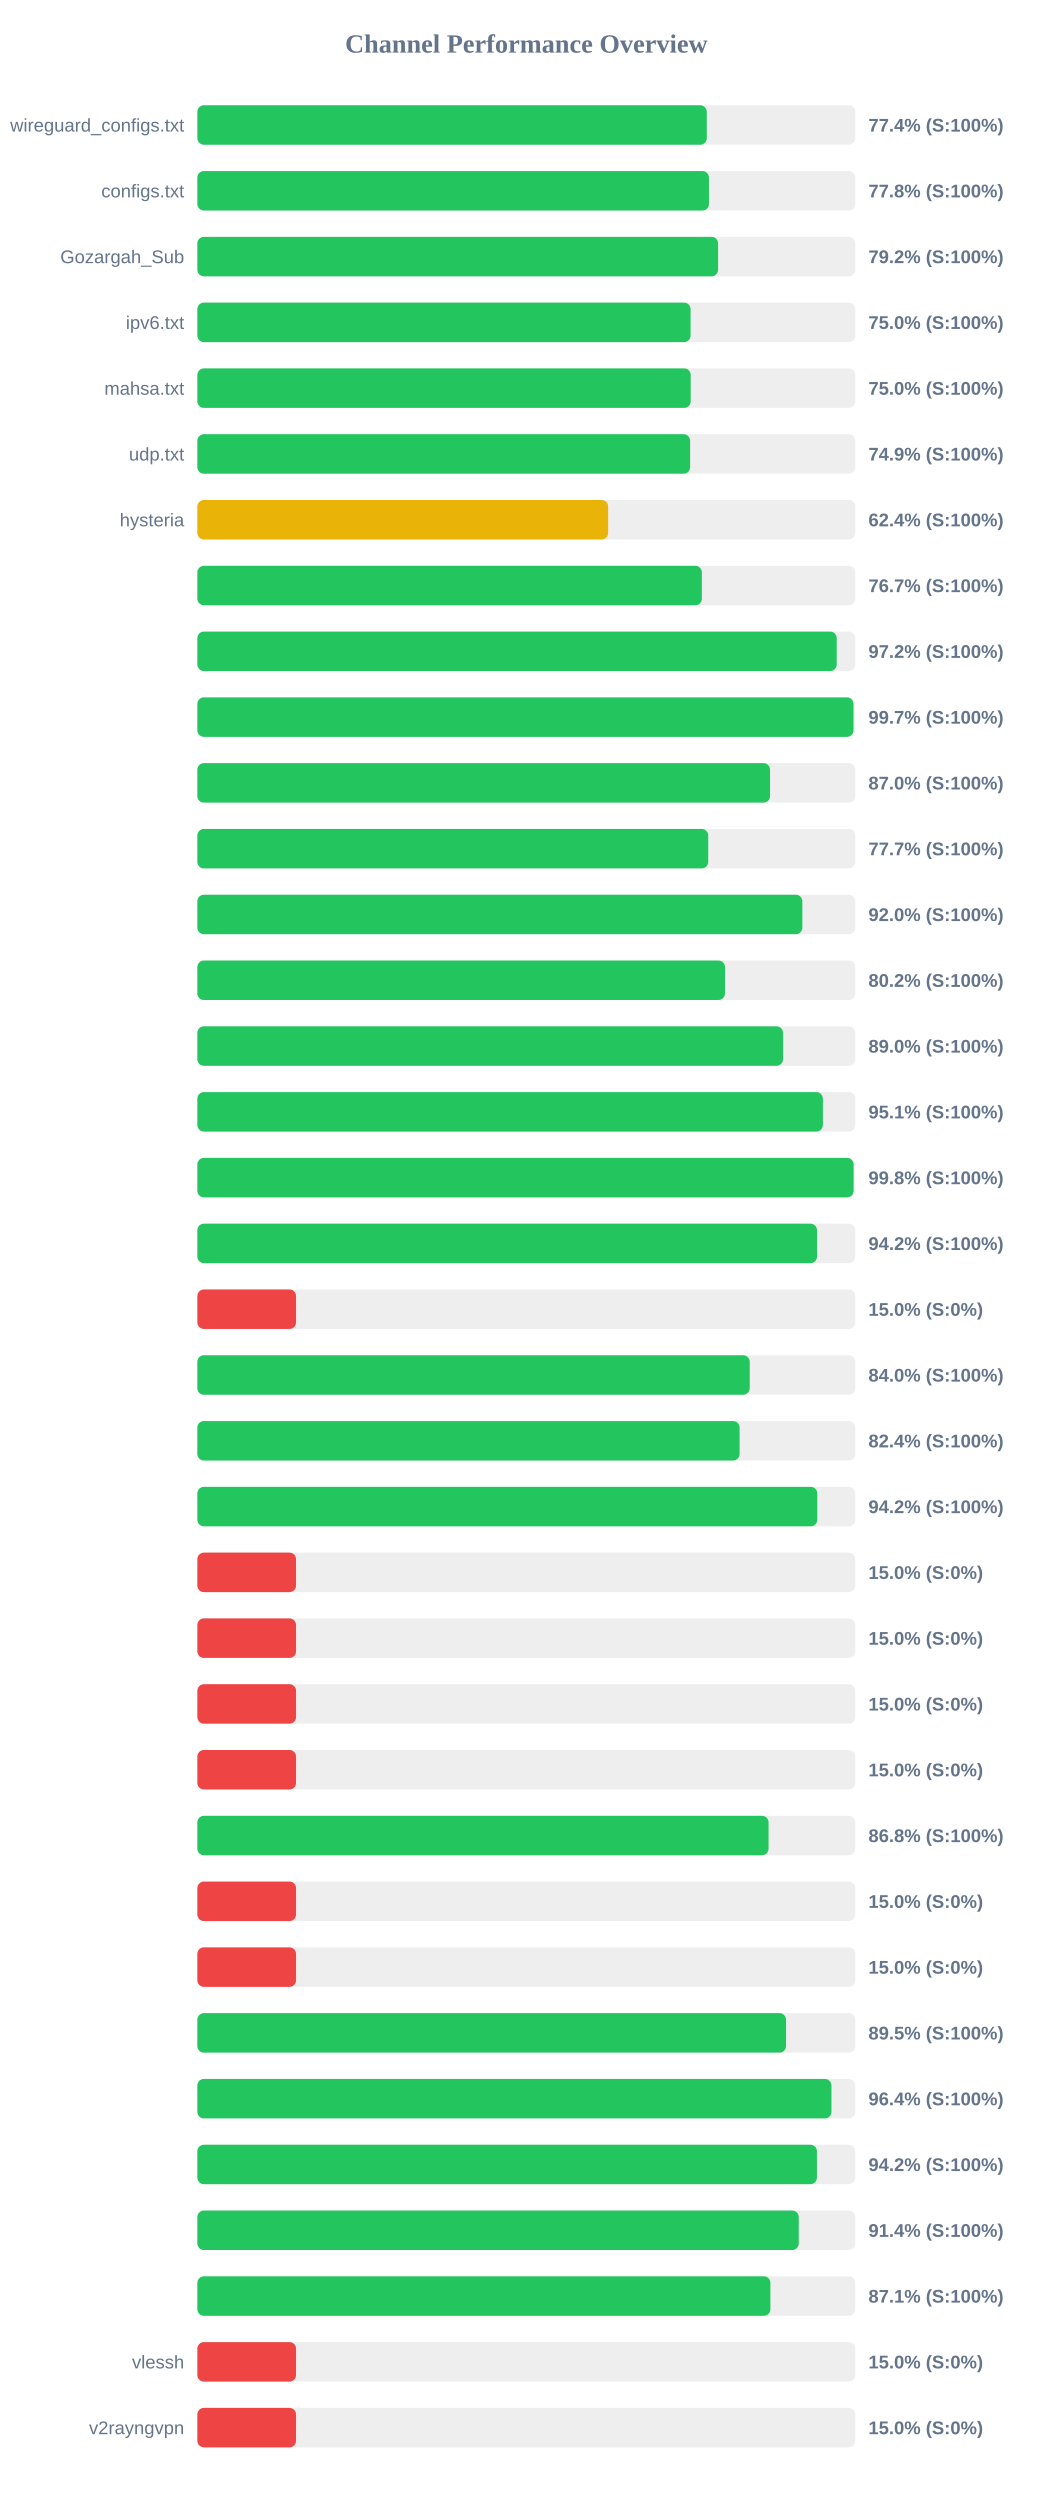
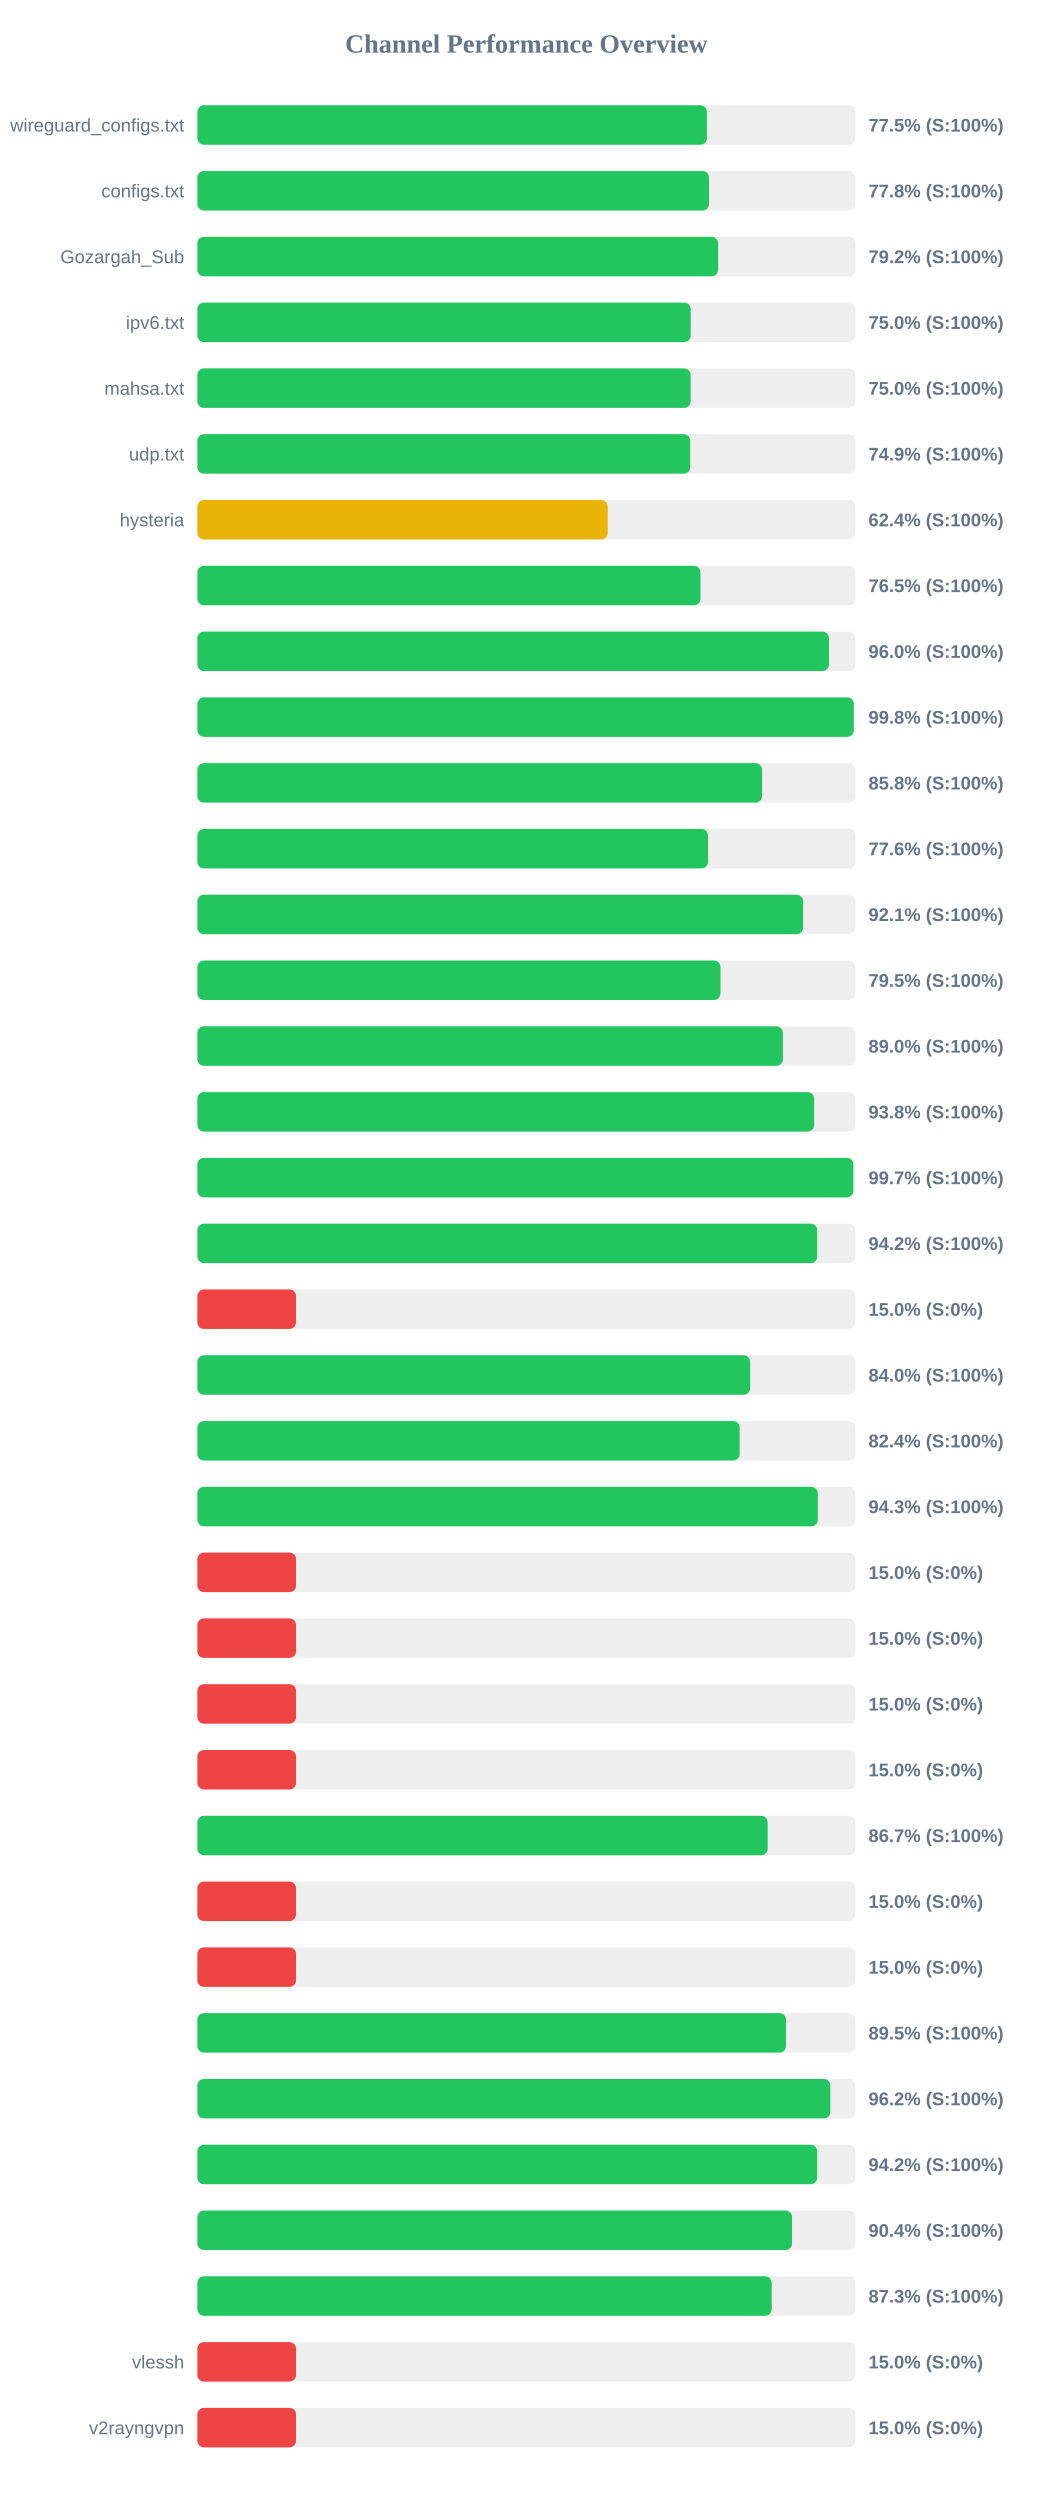
<svg xmlns="http://www.w3.org/2000/svg" width="800" height="1900" version="1.1">
  <style>
        .row { font: 14px Arial; fill: #64748b; }
        .score { font: bold 14px Arial; fill: #64748b; }
    </style>
  <text x="400" y="40" text-anchor="middle" font-size="20px" font-weight="bold" fill="#64748b">Channel Performance Overview</text>
  <rect x="150" y="80" width="500" height="30" fill="#eee" rx="5" />
-   <rect x="150" y="80" width="387.15" height="30" fill="#22c55e" rx="5" />
+   <rect x="150" y="80" width="387.25" height="30" fill="#22c55e" rx="5" />
  <text x="140" y="100" text-anchor="end" class="row">wireguard_configs.txt</text>
-   <text x="660" y="100" text-anchor="start" class="score">77.4% (S:100%)</text>
+   <text x="660" y="100" text-anchor="start" class="score">77.5% (S:100%)</text>
  <rect x="150" y="130" width="500" height="30" fill="#eee" rx="5" />
-   <rect x="150" y="130" width="388.8" height="30" fill="#22c55e" rx="5" />
+   <rect x="150" y="130" width="388.85" height="30" fill="#22c55e" rx="5" />
  <text x="140" y="150" text-anchor="end" class="row">configs.txt</text>
  <text x="660" y="150" text-anchor="start" class="score">77.8% (S:100%)</text>
  <rect x="150" y="180" width="500" height="30" fill="#eee" rx="5" />
-   <rect x="150" y="180" width="395.75" height="30" fill="#22c55e" rx="5" />
+   <rect x="150" y="180" width="395.8" height="30" fill="#22c55e" rx="5" />
  <text x="140" y="200" text-anchor="end" class="row">Gozargah_Sub</text>
  <text x="660" y="200" text-anchor="start" class="score">79.2% (S:100%)</text>
  <rect x="150" y="230" width="500" height="30" fill="#eee" rx="5" />
-   <rect x="150" y="230" width="374.85" height="30" fill="#22c55e" rx="5" />
+   <rect x="150" y="230" width="374.9" height="30" fill="#22c55e" rx="5" />
  <text x="140" y="250" text-anchor="end" class="row">ipv6.txt</text>
  <text x="660" y="250" text-anchor="start" class="score">75.0% (S:100%)</text>
  <rect x="150" y="280" width="500" height="30" fill="#eee" rx="5" />
-   <rect x="150" y="280" width="374.95" height="30" fill="#22c55e" rx="5" />
+   <rect x="150" y="280" width="374.85" height="30" fill="#22c55e" rx="5" />
  <text x="140" y="300" text-anchor="end" class="row">mahsa.txt</text>
  <text x="660" y="300" text-anchor="start" class="score">75.0% (S:100%)</text>
  <rect x="150" y="330" width="500" height="30" fill="#eee" rx="5" />
-   <rect x="150" y="330" width="374.5" height="30" fill="#22c55e" rx="5" />
+   <rect x="150" y="330" width="374.55" height="30" fill="#22c55e" rx="5" />
  <text x="140" y="350" text-anchor="end" class="row">udp.txt</text>
  <text x="660" y="350" text-anchor="start" class="score">74.9% (S:100%)</text>
  <rect x="150" y="380" width="500" height="30" fill="#eee" rx="5" />
-   <rect x="150" y="380" width="312.2" height="30" fill="#eab308" rx="5" />
+   <rect x="150" y="380" width="311.9" height="30" fill="#eab308" rx="5" />
  <text x="140" y="400" text-anchor="end" class="row">hysteria</text>
  <text x="660" y="400" text-anchor="start" class="score">62.4% (S:100%)</text>
  <rect x="150" y="430" width="500" height="30" fill="#eee" rx="5" />
-   <rect x="150" y="430" width="383.4" height="30" fill="#22c55e" rx="5" />
+   <rect x="150" y="430" width="382.35" height="30" fill="#22c55e" rx="5" />
  <text x="140" y="450" text-anchor="end" class="row" />
-   <text x="660" y="450" text-anchor="start" class="score">76.7% (S:100%)</text>
+   <text x="660" y="450" text-anchor="start" class="score">76.5% (S:100%)</text>
  <rect x="150" y="480" width="500" height="30" fill="#eee" rx="5" />
-   <rect x="150" y="480" width="485.9" height="30" fill="#22c55e" rx="5" />
+   <rect x="150" y="480" width="480.0" height="30" fill="#22c55e" rx="5" />
  <text x="140" y="500" text-anchor="end" class="row" />
-   <text x="660" y="500" text-anchor="start" class="score">97.2% (S:100%)</text>
+   <text x="660" y="500" text-anchor="start" class="score">96.0% (S:100%)</text>
  <rect x="150" y="530" width="500" height="30" fill="#eee" rx="5" />
-   <rect x="150" y="530" width="498.65" height="30" fill="#22c55e" rx="5" />
+   <rect x="150" y="530" width="498.85" height="30" fill="#22c55e" rx="5" />
  <text x="140" y="550" text-anchor="end" class="row" />
-   <text x="660" y="550" text-anchor="start" class="score">99.7% (S:100%)</text>
+   <text x="660" y="550" text-anchor="start" class="score">99.8% (S:100%)</text>
  <rect x="150" y="580" width="500" height="30" fill="#eee" rx="5" />
-   <rect x="150" y="580" width="435.25" height="30" fill="#22c55e" rx="5" />
+   <rect x="150" y="580" width="429.2" height="30" fill="#22c55e" rx="5" />
  <text x="140" y="600" text-anchor="end" class="row" />
-   <text x="660" y="600" text-anchor="start" class="score">87.0% (S:100%)</text>
+   <text x="660" y="600" text-anchor="start" class="score">85.8% (S:100%)</text>
  <rect x="150" y="630" width="500" height="30" fill="#eee" rx="5" />
-   <rect x="150" y="630" width="388.25" height="30" fill="#22c55e" rx="5" />
+   <rect x="150" y="630" width="388.1" height="30" fill="#22c55e" rx="5" />
  <text x="140" y="650" text-anchor="end" class="row" />
-   <text x="660" y="650" text-anchor="start" class="score">77.7% (S:100%)</text>
+   <text x="660" y="650" text-anchor="start" class="score">77.6% (S:100%)</text>
  <rect x="150" y="680" width="500" height="30" fill="#eee" rx="5" />
-   <rect x="150" y="680" width="459.8" height="30" fill="#22c55e" rx="5" />
+   <rect x="150" y="680" width="460.35" height="30" fill="#22c55e" rx="5" />
  <text x="140" y="700" text-anchor="end" class="row" />
-   <text x="660" y="700" text-anchor="start" class="score">92.0% (S:100%)</text>
+   <text x="660" y="700" text-anchor="start" class="score">92.1% (S:100%)</text>
  <rect x="150" y="730" width="500" height="30" fill="#eee" rx="5" />
-   <rect x="150" y="730" width="401.0" height="30" fill="#22c55e" rx="5" />
+   <rect x="150" y="730" width="397.55" height="30" fill="#22c55e" rx="5" />
  <text x="140" y="750" text-anchor="end" class="row" />
-   <text x="660" y="750" text-anchor="start" class="score">80.2% (S:100%)</text>
+   <text x="660" y="750" text-anchor="start" class="score">79.5% (S:100%)</text>
  <rect x="150" y="780" width="500" height="30" fill="#eee" rx="5" />
-   <rect x="150" y="780" width="445.1" height="30" fill="#22c55e" rx="5" />
+   <rect x="150" y="780" width="445.0" height="30" fill="#22c55e" rx="5" />
  <text x="140" y="800" text-anchor="end" class="row" />
  <text x="660" y="800" text-anchor="start" class="score">89.0% (S:100%)</text>
  <rect x="150" y="830" width="500" height="30" fill="#eee" rx="5" />
-   <rect x="150" y="830" width="475.4" height="30" fill="#22c55e" rx="5" />
+   <rect x="150" y="830" width="468.75" height="30" fill="#22c55e" rx="5" />
  <text x="140" y="850" text-anchor="end" class="row" />
-   <text x="660" y="850" text-anchor="start" class="score">95.1% (S:100%)</text>
+   <text x="660" y="850" text-anchor="start" class="score">93.8% (S:100%)</text>
  <rect x="150" y="880" width="500" height="30" fill="#eee" rx="5" />
-   <rect x="150" y="880" width="498.75" height="30" fill="#22c55e" rx="5" />
+   <rect x="150" y="880" width="498.55" height="30" fill="#22c55e" rx="5" />
  <text x="140" y="900" text-anchor="end" class="row" />
-   <text x="660" y="900" text-anchor="start" class="score">99.8% (S:100%)</text>
+   <text x="660" y="900" text-anchor="start" class="score">99.7% (S:100%)</text>
  <rect x="150" y="930" width="500" height="30" fill="#eee" rx="5" />
-   <rect x="150" y="930" width="470.95" height="30" fill="#22c55e" rx="5" />
+   <rect x="150" y="930" width="471.05" height="30" fill="#22c55e" rx="5" />
  <text x="140" y="950" text-anchor="end" class="row" />
  <text x="660" y="950" text-anchor="start" class="score">94.2% (S:100%)</text>
  <rect x="150" y="980" width="500" height="30" fill="#eee" rx="5" />
  <rect x="150" y="980" width="75.0" height="30" fill="#ef4444" rx="5" />
  <text x="140" y="1000" text-anchor="end" class="row" />
  <text x="660" y="1000" text-anchor="start" class="score">15.0% (S:0%)</text>
  <rect x="150" y="1030" width="500" height="30" fill="#eee" rx="5" />
-   <rect x="150" y="1030" width="419.8" height="30" fill="#22c55e" rx="5" />
+   <rect x="150" y="1030" width="420.15" height="30" fill="#22c55e" rx="5" />
  <text x="140" y="1050" text-anchor="end" class="row" />
  <text x="660" y="1050" text-anchor="start" class="score">84.0% (S:100%)</text>
  <rect x="150" y="1080" width="500" height="30" fill="#eee" rx="5" />
-   <rect x="150" y="1080" width="412.1" height="30" fill="#22c55e" rx="5" />
+   <rect x="150" y="1080" width="412.15" height="30" fill="#22c55e" rx="5" />
  <text x="140" y="1100" text-anchor="end" class="row" />
  <text x="660" y="1100" text-anchor="start" class="score">82.4% (S:100%)</text>
  <rect x="150" y="1130" width="500" height="30" fill="#eee" rx="5" />
-   <rect x="150" y="1130" width="471.15" height="30" fill="#22c55e" rx="5" />
+   <rect x="150" y="1130" width="471.55" height="30" fill="#22c55e" rx="5" />
  <text x="140" y="1150" text-anchor="end" class="row" />
-   <text x="660" y="1150" text-anchor="start" class="score">94.2% (S:100%)</text>
+   <text x="660" y="1150" text-anchor="start" class="score">94.3% (S:100%)</text>
  <rect x="150" y="1180" width="500" height="30" fill="#eee" rx="5" />
  <rect x="150" y="1180" width="75.0" height="30" fill="#ef4444" rx="5" />
  <text x="140" y="1200" text-anchor="end" class="row" />
  <text x="660" y="1200" text-anchor="start" class="score">15.0% (S:0%)</text>
  <rect x="150" y="1230" width="500" height="30" fill="#eee" rx="5" />
  <rect x="150" y="1230" width="75.0" height="30" fill="#ef4444" rx="5" />
  <text x="140" y="1250" text-anchor="end" class="row" />
  <text x="660" y="1250" text-anchor="start" class="score">15.0% (S:0%)</text>
  <rect x="150" y="1280" width="500" height="30" fill="#eee" rx="5" />
  <rect x="150" y="1280" width="75.0" height="30" fill="#ef4444" rx="5" />
  <text x="140" y="1300" text-anchor="end" class="row" />
  <text x="660" y="1300" text-anchor="start" class="score">15.0% (S:0%)</text>
  <rect x="150" y="1330" width="500" height="30" fill="#eee" rx="5" />
  <rect x="150" y="1330" width="75.0" height="30" fill="#ef4444" rx="5" />
  <text x="140" y="1350" text-anchor="end" class="row" />
  <text x="660" y="1350" text-anchor="start" class="score">15.0% (S:0%)</text>
  <rect x="150" y="1380" width="500" height="30" fill="#eee" rx="5" />
-   <rect x="150" y="1380" width="434.1" height="30" fill="#22c55e" rx="5" />
+   <rect x="150" y="1380" width="433.45" height="30" fill="#22c55e" rx="5" />
  <text x="140" y="1400" text-anchor="end" class="row" />
-   <text x="660" y="1400" text-anchor="start" class="score">86.8% (S:100%)</text>
+   <text x="660" y="1400" text-anchor="start" class="score">86.7% (S:100%)</text>
  <rect x="150" y="1430" width="500" height="30" fill="#eee" rx="5" />
  <rect x="150" y="1430" width="75.0" height="30" fill="#ef4444" rx="5" />
  <text x="140" y="1450" text-anchor="end" class="row" />
  <text x="660" y="1450" text-anchor="start" class="score">15.0% (S:0%)</text>
  <rect x="150" y="1480" width="500" height="30" fill="#eee" rx="5" />
  <rect x="150" y="1480" width="75.0" height="30" fill="#ef4444" rx="5" />
  <text x="140" y="1500" text-anchor="end" class="row" />
  <text x="660" y="1500" text-anchor="start" class="score">15.0% (S:0%)</text>
  <rect x="150" y="1530" width="500" height="30" fill="#eee" rx="5" />
-   <rect x="150" y="1530" width="447.4" height="30" fill="#22c55e" rx="5" />
+   <rect x="150" y="1530" width="447.35" height="30" fill="#22c55e" rx="5" />
  <text x="140" y="1550" text-anchor="end" class="row" />
  <text x="660" y="1550" text-anchor="start" class="score">89.5% (S:100%)</text>
  <rect x="150" y="1580" width="500" height="30" fill="#eee" rx="5" />
-   <rect x="150" y="1580" width="481.9" height="30" fill="#22c55e" rx="5" />
+   <rect x="150" y="1580" width="481.05" height="30" fill="#22c55e" rx="5" />
  <text x="140" y="1600" text-anchor="end" class="row" />
-   <text x="660" y="1600" text-anchor="start" class="score">96.4% (S:100%)</text>
+   <text x="660" y="1600" text-anchor="start" class="score">96.2% (S:100%)</text>
  <rect x="150" y="1630" width="500" height="30" fill="#eee" rx="5" />
-   <rect x="150" y="1630" width="470.85" height="30" fill="#22c55e" rx="5" />
+   <rect x="150" y="1630" width="471.05" height="30" fill="#22c55e" rx="5" />
  <text x="140" y="1650" text-anchor="end" class="row" />
  <text x="660" y="1650" text-anchor="start" class="score">94.2% (S:100%)</text>
  <rect x="150" y="1680" width="500" height="30" fill="#eee" rx="5" />
-   <rect x="150" y="1680" width="457.05" height="30" fill="#22c55e" rx="5" />
+   <rect x="150" y="1680" width="451.95" height="30" fill="#22c55e" rx="5" />
  <text x="140" y="1700" text-anchor="end" class="row" />
-   <text x="660" y="1700" text-anchor="start" class="score">91.4% (S:100%)</text>
+   <text x="660" y="1700" text-anchor="start" class="score">90.4% (S:100%)</text>
  <rect x="150" y="1730" width="500" height="30" fill="#eee" rx="5" />
-   <rect x="150" y="1730" width="435.5" height="30" fill="#22c55e" rx="5" />
+   <rect x="150" y="1730" width="436.45" height="30" fill="#22c55e" rx="5" />
  <text x="140" y="1750" text-anchor="end" class="row" />
-   <text x="660" y="1750" text-anchor="start" class="score">87.1% (S:100%)</text>
+   <text x="660" y="1750" text-anchor="start" class="score">87.3% (S:100%)</text>
  <rect x="150" y="1780" width="500" height="30" fill="#eee" rx="5" />
  <rect x="150" y="1780" width="75.0" height="30" fill="#ef4444" rx="5" />
  <text x="140" y="1800" text-anchor="end" class="row">vlessh</text>
  <text x="660" y="1800" text-anchor="start" class="score">15.0% (S:0%)</text>
  <rect x="150" y="1830" width="500" height="30" fill="#eee" rx="5" />
  <rect x="150" y="1830" width="75.0" height="30" fill="#ef4444" rx="5" />
  <text x="140" y="1850" text-anchor="end" class="row">v2rayngvpn</text>
  <text x="660" y="1850" text-anchor="start" class="score">15.0% (S:0%)</text>
</svg>
